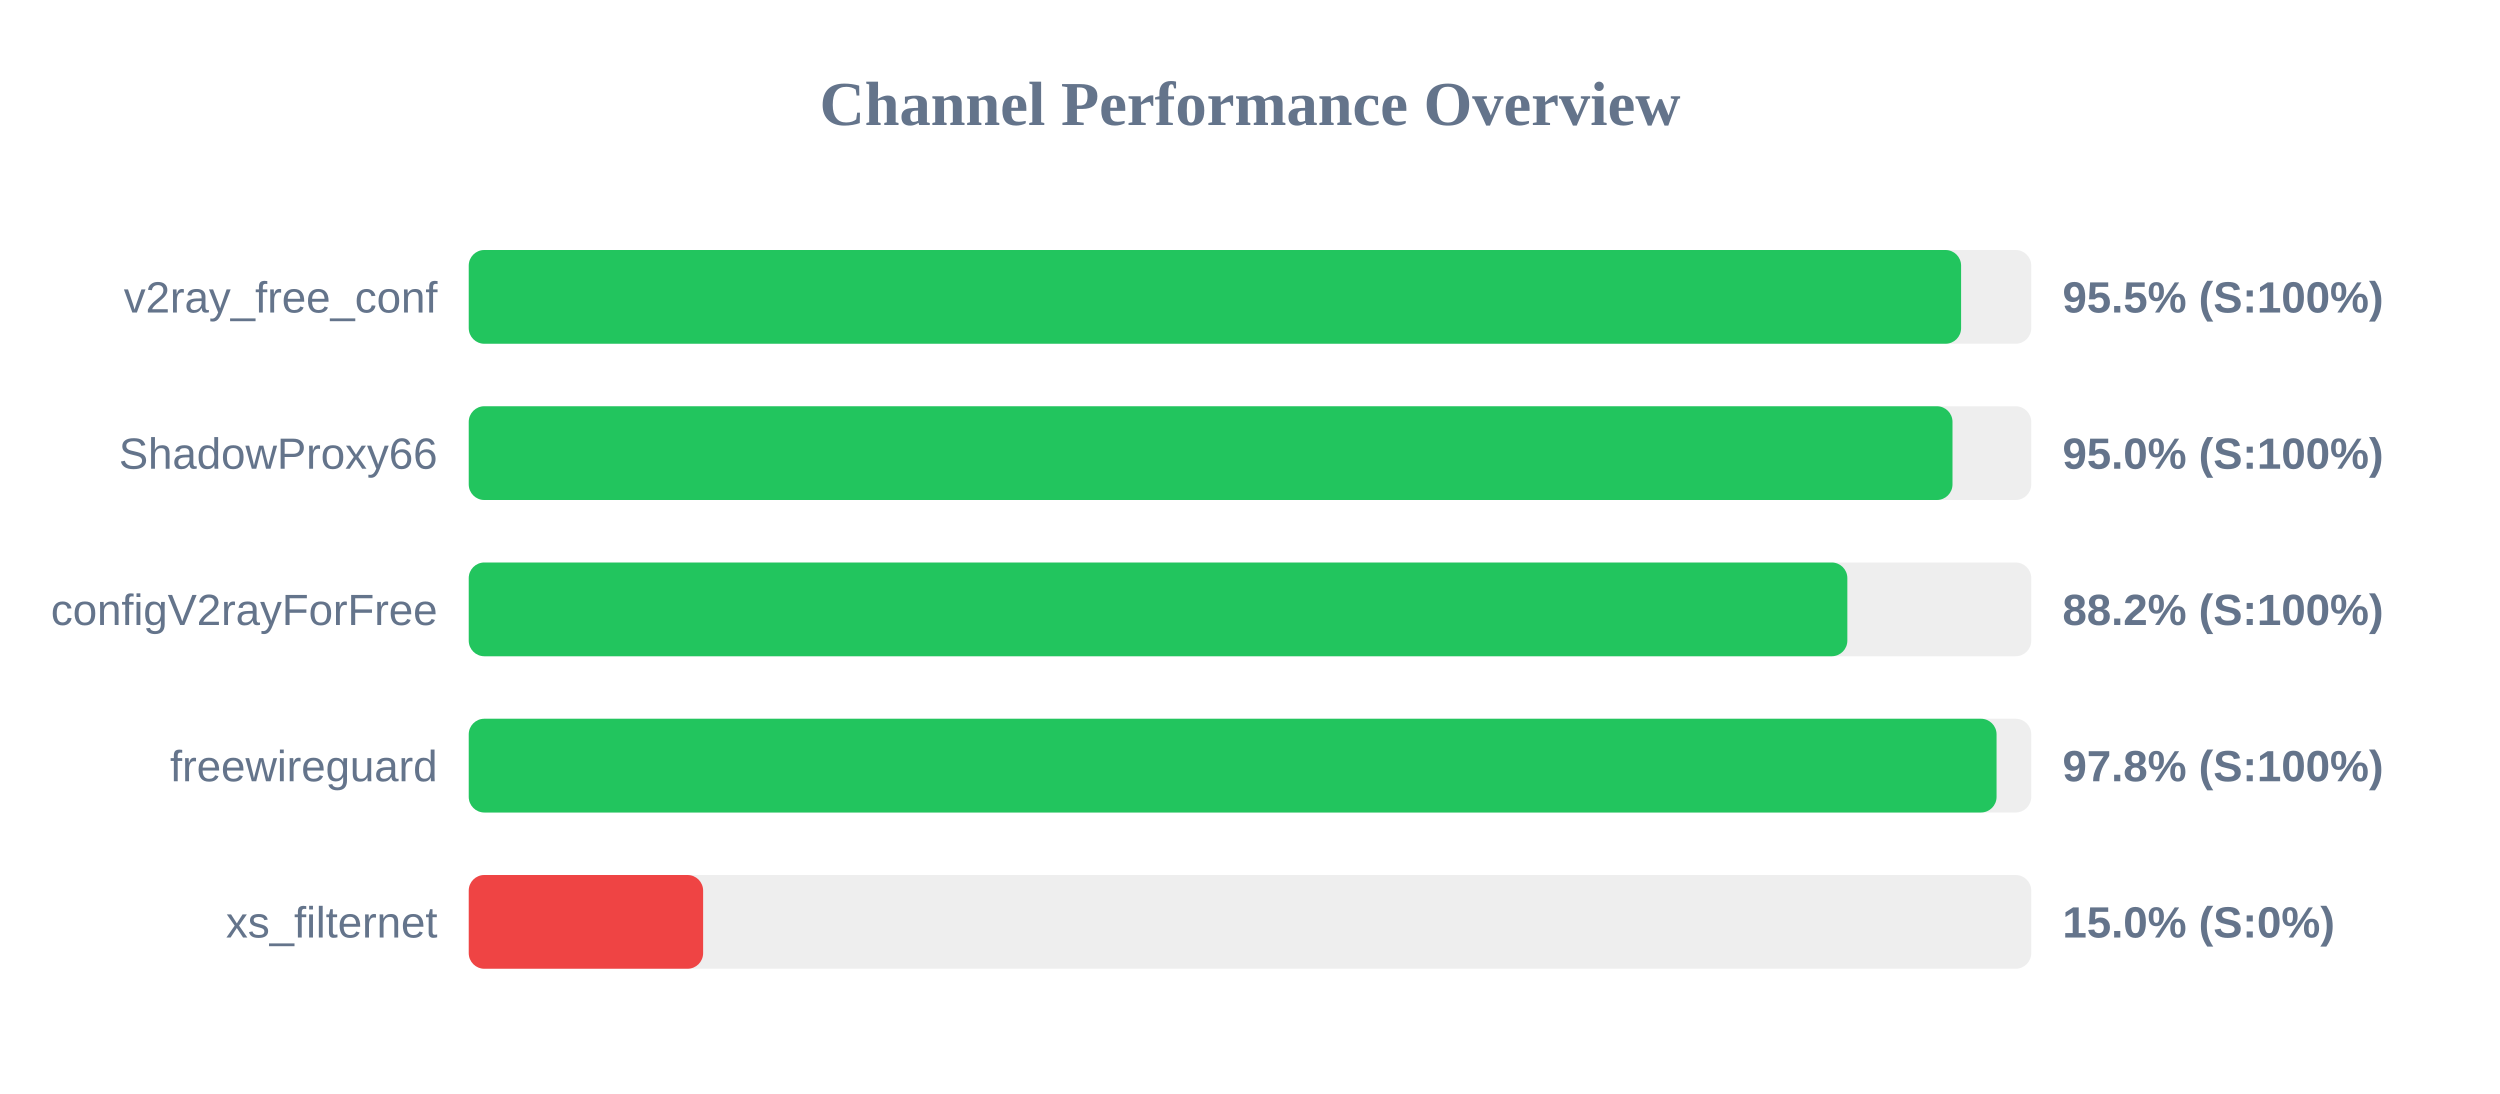
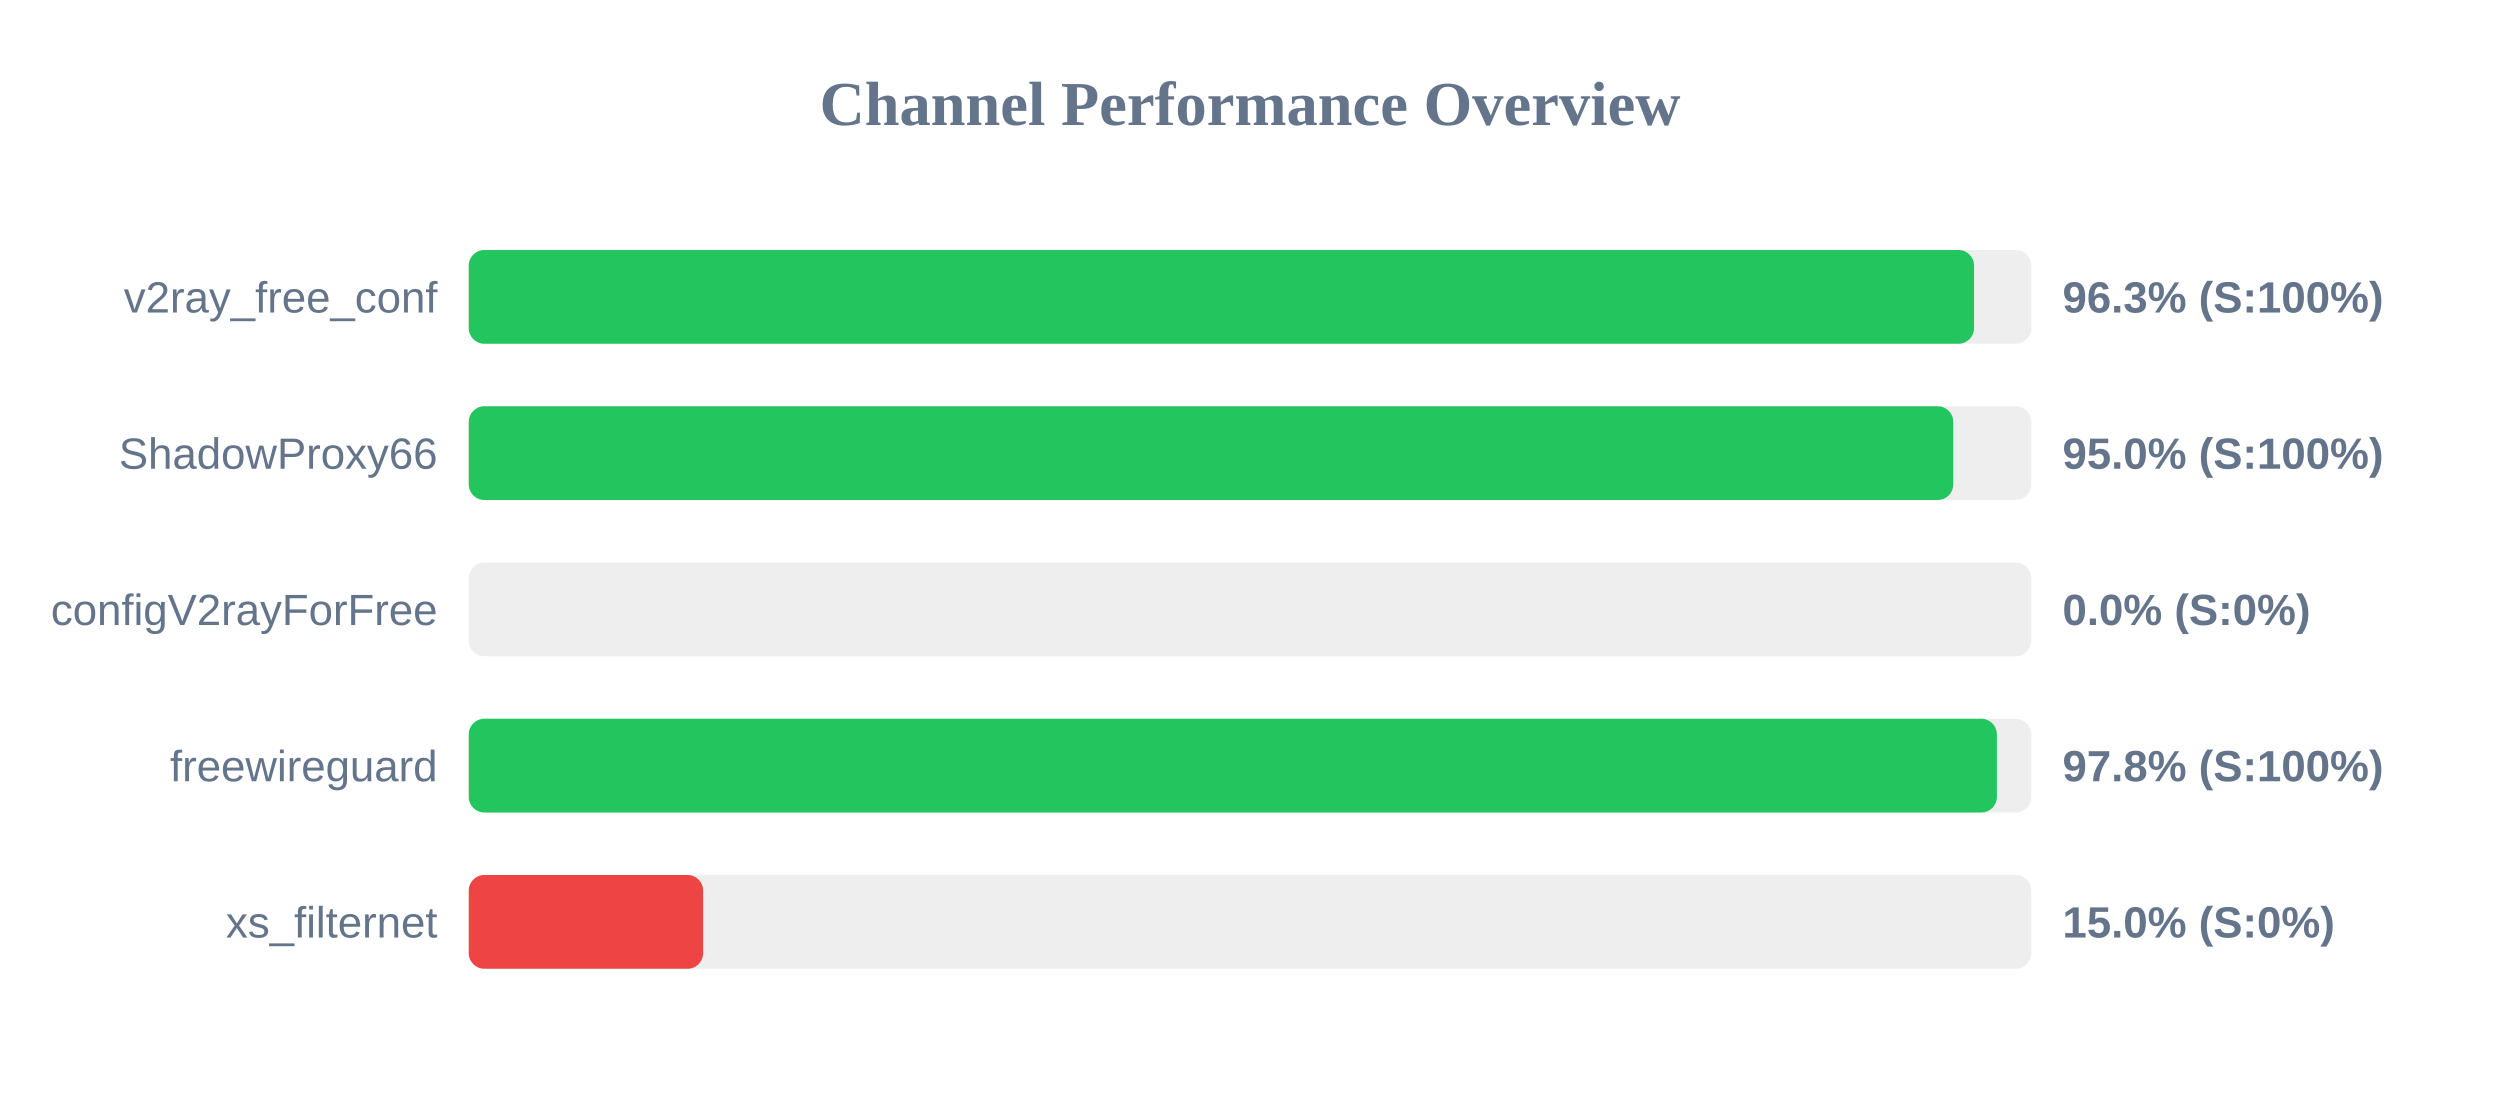
<svg xmlns="http://www.w3.org/2000/svg" width="800" height="350" version="1.1">
  <style>
        .row { font: 14px Arial; fill: #64748b; }
        .score { font: bold 14px Arial; fill: #64748b; }
    </style>
  <text x="400" y="40" text-anchor="middle" font-size="20px" font-weight="bold" fill="#64748b">Channel Performance Overview</text>
  <rect x="150" y="80" width="500" height="30" fill="#eee" rx="5" />
-   <rect x="150" y="80" width="477.55" height="30" fill="#22c55e" rx="5" />
+   <rect x="150" y="80" width="481.7" height="30" fill="#22c55e" rx="5" />
  <text x="140" y="100" text-anchor="end" class="row">v2ray_free_conf</text>
-   <text x="660" y="100" text-anchor="start" class="score">95.5% (S:100%)</text>
+   <text x="660" y="100" text-anchor="start" class="score">96.3% (S:100%)</text>
  <rect x="150" y="130" width="500" height="30" fill="#eee" rx="5" />
-   <rect x="150" y="130" width="474.8" height="30" fill="#22c55e" rx="5" />
+   <rect x="150" y="130" width="475.05" height="30" fill="#22c55e" rx="5" />
  <text x="140" y="150" text-anchor="end" class="row">ShadowProxy66</text>
  <text x="660" y="150" text-anchor="start" class="score">95.0% (S:100%)</text>
  <rect x="150" y="180" width="500" height="30" fill="#eee" rx="5" />
-   <rect x="150" y="180" width="441.15" height="30" fill="#22c55e" rx="5" />
+   <rect x="150" y="180" width="0.0" height="30" fill="#ef4444" rx="5" />
  <text x="140" y="200" text-anchor="end" class="row">configV2rayForFree</text>
-   <text x="660" y="200" text-anchor="start" class="score">88.2% (S:100%)</text>
+   <text x="660" y="200" text-anchor="start" class="score">0.0% (S:0%)</text>
  <rect x="150" y="230" width="500" height="30" fill="#eee" rx="5" />
-   <rect x="150" y="230" width="488.9" height="30" fill="#22c55e" rx="5" />
+   <rect x="150" y="230" width="489.0" height="30" fill="#22c55e" rx="5" />
  <text x="140" y="250" text-anchor="end" class="row">freewireguard</text>
  <text x="660" y="250" text-anchor="start" class="score">97.8% (S:100%)</text>
  <rect x="150" y="280" width="500" height="30" fill="#eee" rx="5" />
  <rect x="150" y="280" width="75.0" height="30" fill="#ef4444" rx="5" />
  <text x="140" y="300" text-anchor="end" class="row">xs_filternet</text>
  <text x="660" y="300" text-anchor="start" class="score">15.0% (S:0%)</text>
</svg>
